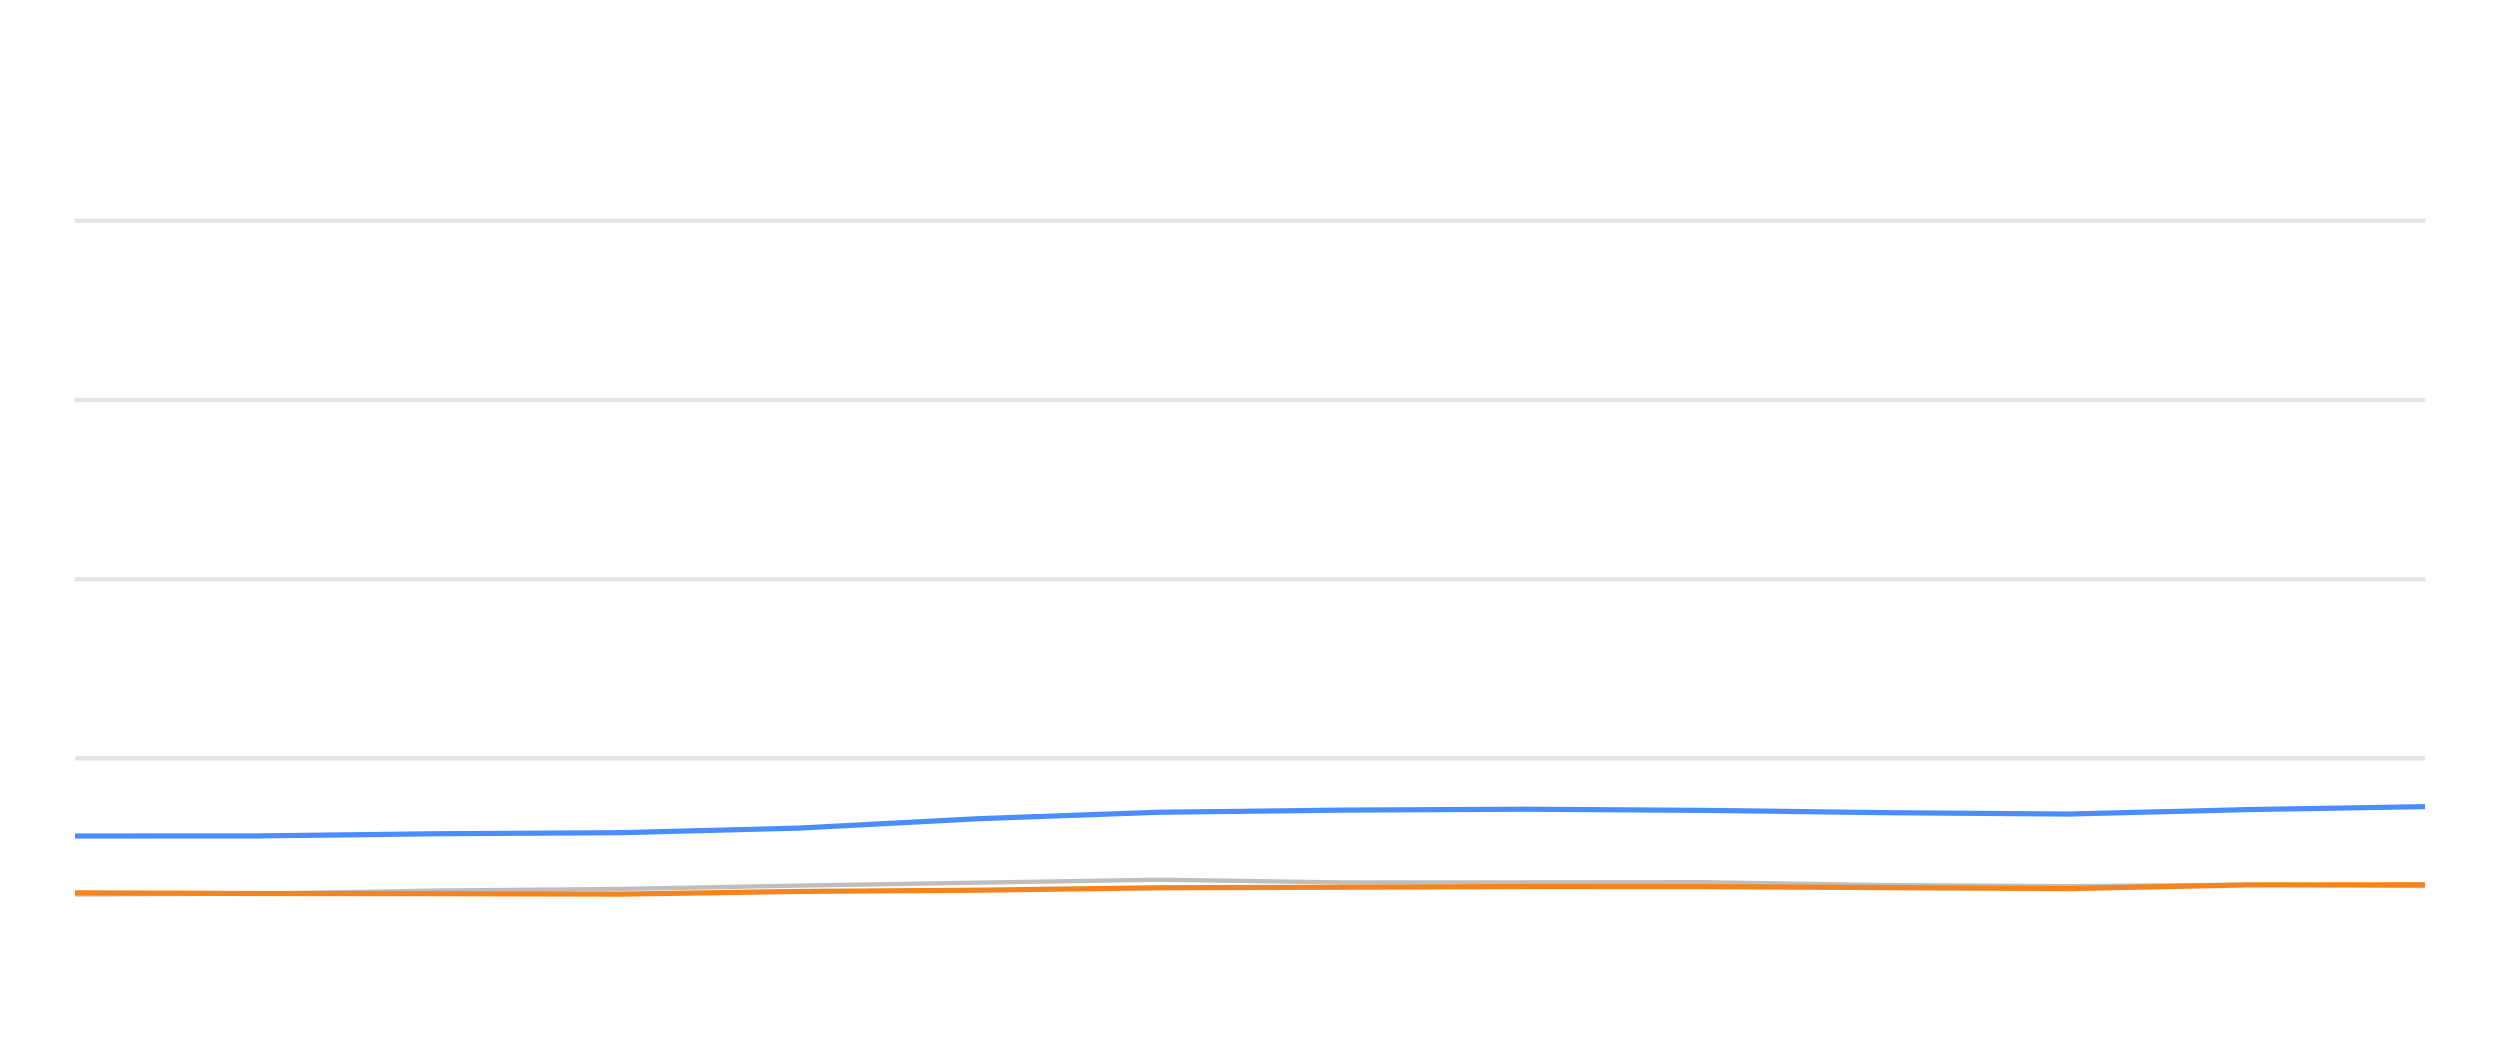
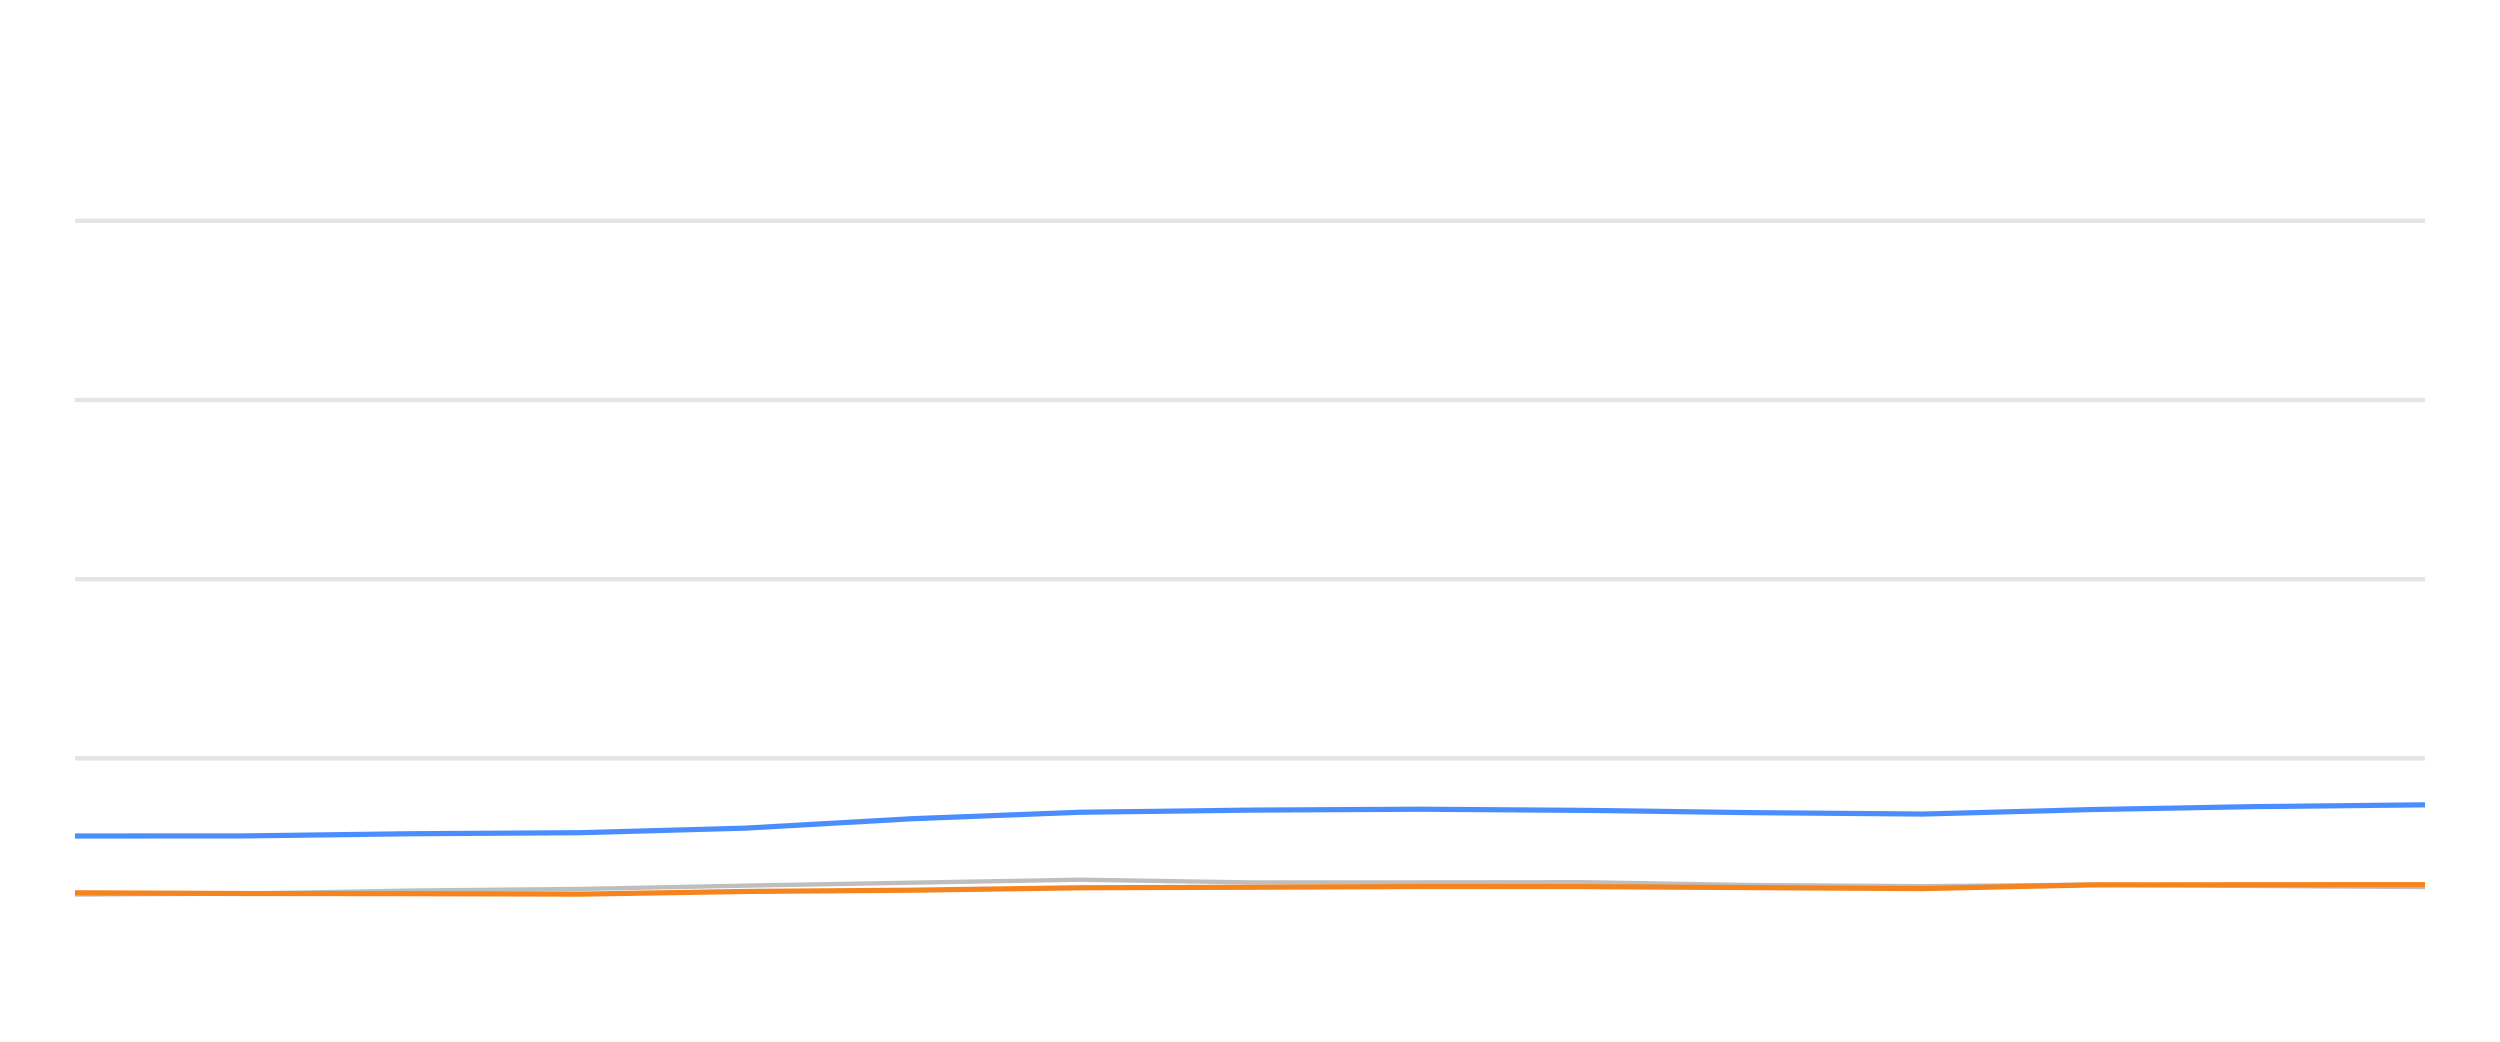
<svg xmlns="http://www.w3.org/2000/svg" width="288pt" height="120pt" viewBox="0 0 288 120" version="1.1">
  <defs>
    <style type="text/css">*{stroke-linejoin: round; stroke-linecap: butt}</style>
  </defs>
  <g id="figure_1">
    <g id="patch_1">
      <path d="M 0 120  L 288 120  L 288 0  L 0 0  L 0 120  z " style="fill: none; opacity: 0" />
    </g>
    <g id="axes_1">
      <g id="patch_2">
        <path d="M 8.64 108  L 279.36 108  L 279.36 4.8  L 8.64 4.8  L 8.64 108  z " style="fill: none" />
      </g>
      <g id="matplotlib.axis_1" />
      <g id="matplotlib.axis_2" />
      <g id="line2d_1">
-         <path d="M 8.64 87.36  L 279.36 87.36  " clip-path="url(#pecf9ed82d2)" style="fill: none; stroke: #b2b2b2; stroke-opacity: 0.35; stroke-width: 0.5; stroke-linecap: square" />
+         <path d="M 8.64 87.36  L 279.36 87.36  " clip-path="url(#pf5a4543dd2)" style="fill: none; stroke: #b2b2b2; stroke-opacity: 0.35; stroke-width: 0.5; stroke-linecap: square" />
      </g>
      <g id="line2d_2">
-         <path d="M 8.64 66.72  L 279.36 66.72  " clip-path="url(#pecf9ed82d2)" style="fill: none; stroke: #b2b2b2; stroke-opacity: 0.35; stroke-width: 0.5; stroke-linecap: square" />
+         <path d="M 8.64 66.72  L 279.36 66.72  " clip-path="url(#pf5a4543dd2)" style="fill: none; stroke: #b2b2b2; stroke-opacity: 0.35; stroke-width: 0.5; stroke-linecap: square" />
      </g>
      <g id="line2d_3">
-         <path d="M 8.64 46.08  L 279.36 46.08  " clip-path="url(#pecf9ed82d2)" style="fill: none; stroke: #b2b2b2; stroke-opacity: 0.35; stroke-width: 0.5; stroke-linecap: square" />
+         <path d="M 8.64 46.08  L 279.36 46.08  " clip-path="url(#pf5a4543dd2)" style="fill: none; stroke: #b2b2b2; stroke-opacity: 0.35; stroke-width: 0.5; stroke-linecap: square" />
      </g>
      <g id="line2d_4">
-         <path d="M 8.64 25.44  L 279.36 25.44  " clip-path="url(#pecf9ed82d2)" style="fill: none; stroke: #b2b2b2; stroke-opacity: 0.35; stroke-width: 0.5; stroke-linecap: square" />
+         <path d="M 8.64 25.44  L 279.36 25.44  " clip-path="url(#pf5a4543dd2)" style="fill: none; stroke: #b2b2b2; stroke-opacity: 0.35; stroke-width: 0.5; stroke-linecap: square" />
      </g>
      <g id="line2d_5">
-         <path d="M 8.64 103.046  L 29.695 102.943  L 50.194 102.592  L 71.405 102.407  L 91.943 102.025  L 112.62 101.684  L 133.434 101.344  L 154.644 101.653  L 175.751 101.653  L 196.342 101.633  L 216.678 101.952  L 238.216 102.087  L 259.073 101.911  L 279.36 102.066  " clip-path="url(#pecf9ed82d2)" style="fill: none; stroke: #bebebe; stroke-width: 0.5; stroke-linecap: round" />
+         <path d="M 8.64 103.046  L 28.165 102.943  L 47.174 102.592  L 66.843 102.407  L 85.889 102.025  L 105.063 101.684  L 124.364 101.344  L 144.033 101.653  L 163.606 101.653  L 182.7 101.633  L 201.559 101.952  L 221.531 102.087  L 240.872 101.911  L 259.685 102.066  L 279.36 102.19  " clip-path="url(#pf5a4543dd2)" style="fill: none; stroke: #bebebe; stroke-width: 0.5; stroke-linecap: round" />
      </g>
      <g id="line2d_6">
-         <path d="M 8.64 96.307  L 29.695 96.297  L 50.194 96.049  L 71.405 95.926  L 91.943 95.399  L 112.62 94.316  L 133.434 93.573  L 154.644 93.325  L 175.751 93.222  L 196.342 93.356  L 216.678 93.614  L 238.216 93.779  L 259.073 93.263  L 279.36 92.922  " clip-path="url(#pecf9ed82d2)" style="fill: none; stroke: #4a8dff; stroke-width: 0.6" />
+         <path d="M 8.64 96.307  L 28.165 96.297  L 47.174 96.049  L 66.843 95.926  L 85.889 95.399  L 105.063 94.316  L 124.364 93.573  L 144.033 93.325  L 163.606 93.222  L 182.7 93.356  L 201.559 93.614  L 221.531 93.779  L 240.872 93.263  L 259.685 92.922  L 279.36 92.716  " clip-path="url(#pf5a4543dd2)" style="fill: none; stroke: #4a8dff; stroke-width: 0.6" />
      </g>
      <g id="line2d_7">
-         <path d="M 8.64 102.85  L 29.695 102.933  L 50.194 102.954  L 71.405 103.005  L 91.943 102.696  L 112.62 102.551  L 133.434 102.272  L 154.644 102.21  L 175.751 102.128  L 196.342 102.138  L 216.678 102.252  L 238.216 102.365  L 259.073 101.942  L 279.36 101.922  " clip-path="url(#pecf9ed82d2)" style="fill: none; stroke: #f5841e; stroke-width: 0.6" />
+         <path d="M 8.64 102.85  L 28.165 102.933  L 47.174 102.954  L 66.843 103.005  L 85.889 102.696  L 105.063 102.551  L 124.364 102.272  L 144.033 102.21  L 163.606 102.128  L 182.7 102.138  L 201.559 102.252  L 221.531 102.365  L 240.872 101.942  L 259.685 101.922  L 279.36 101.911  " clip-path="url(#pf5a4543dd2)" style="fill: none; stroke: #f5841e; stroke-width: 0.6" />
      </g>
    </g>
  </g>
  <defs>
-     <clipPath id="pecf9ed82d2">
+     <clipPath id="pf5a4543dd2">
      <rect x="8.64" y="4.8" width="270.72" height="103.2" />
    </clipPath>
  </defs>
</svg>
